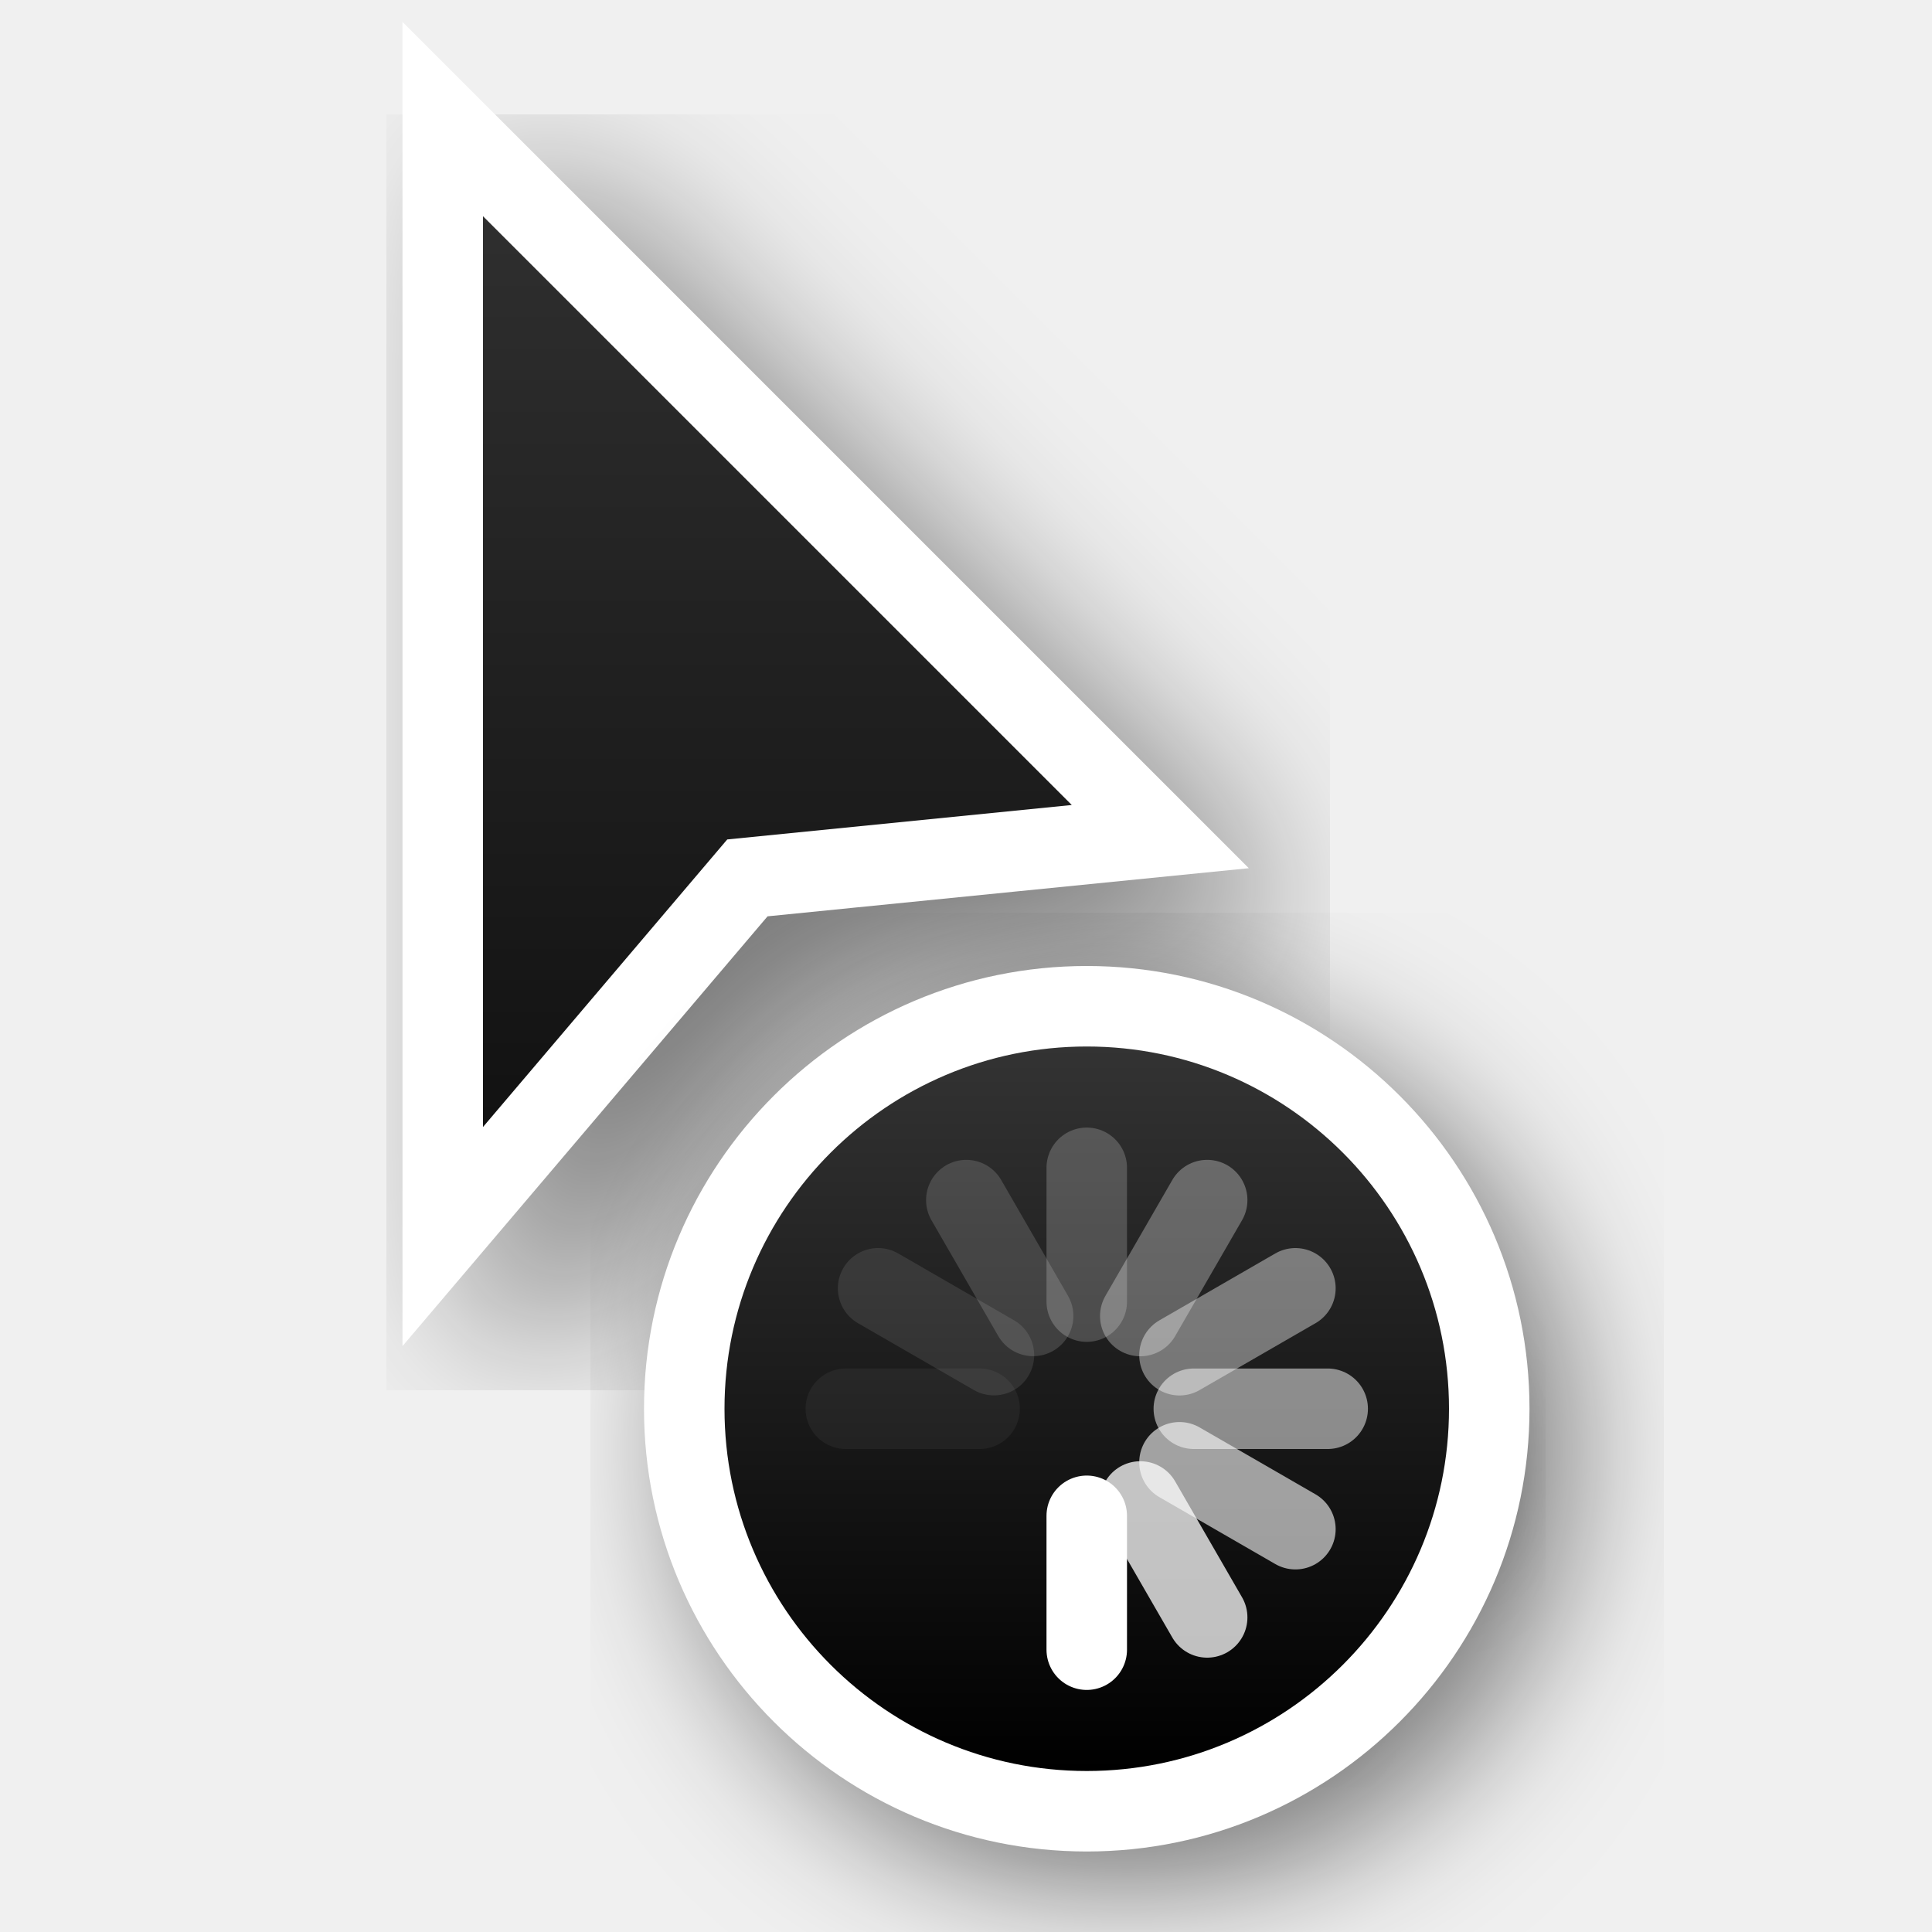
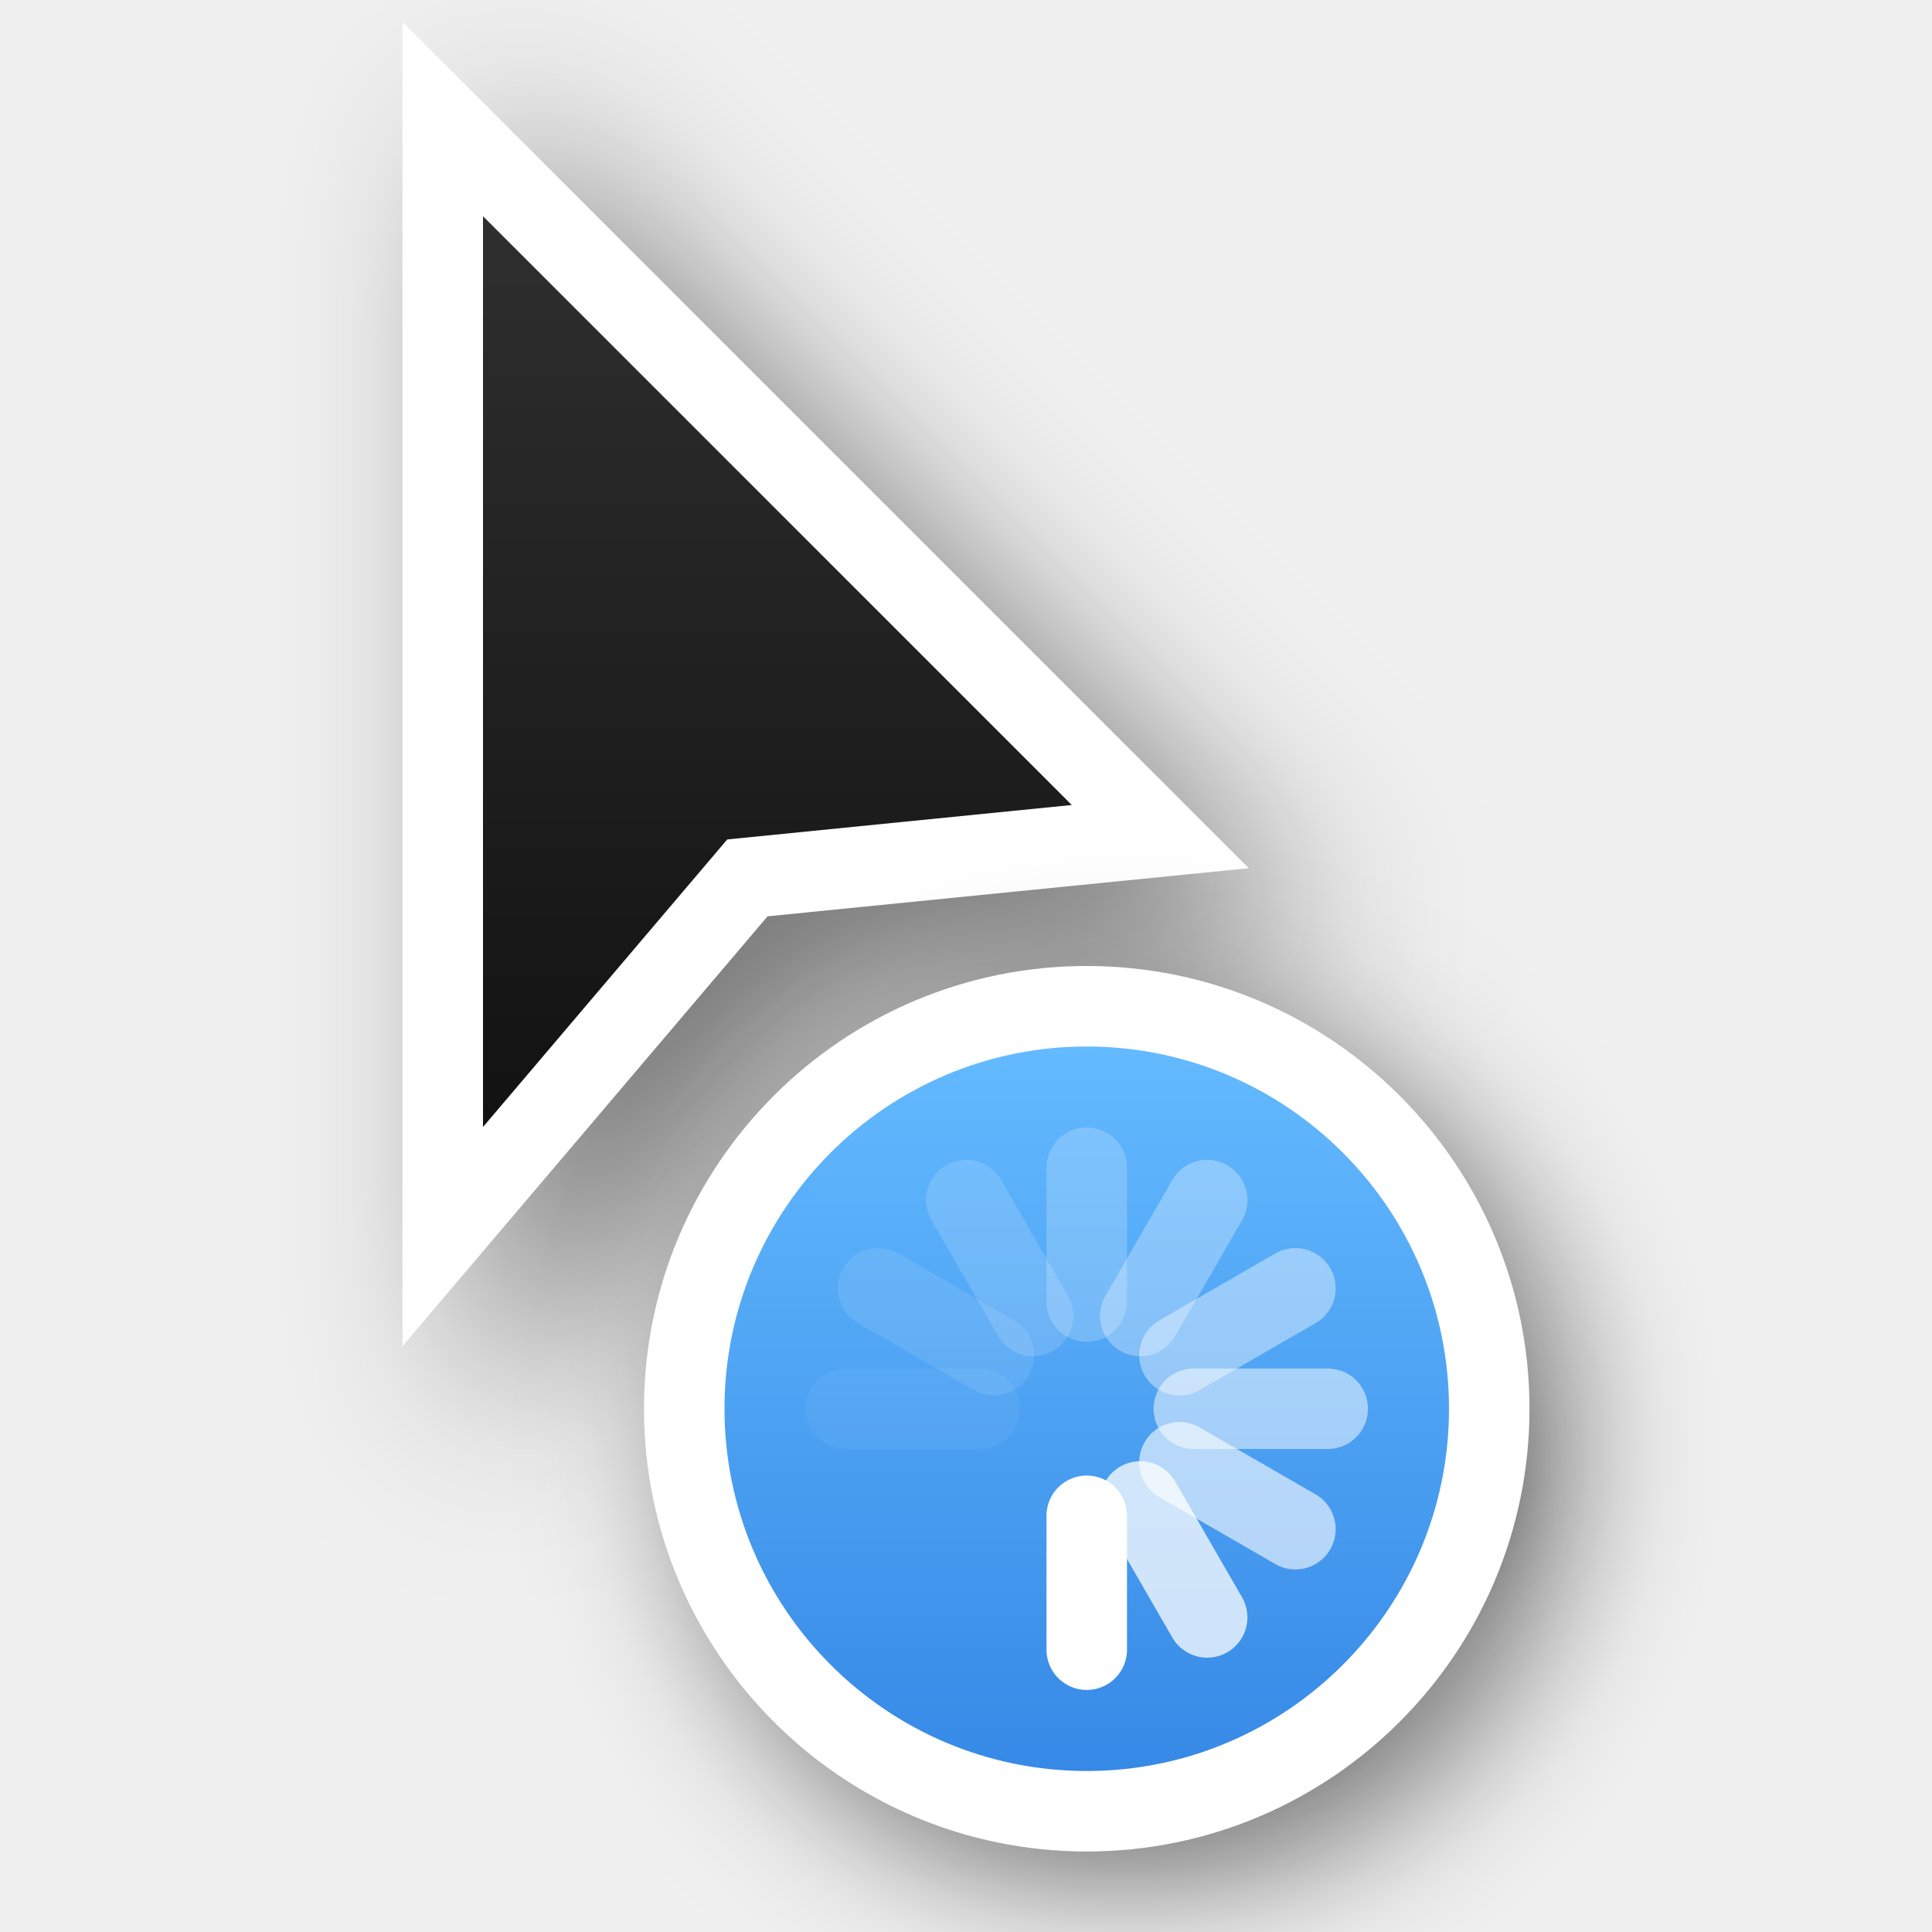
<svg xmlns="http://www.w3.org/2000/svg" xmlns:xlink="http://www.w3.org/1999/xlink" version="1.0" id="svg2" height="24" width="24">
  <defs id="defs4">
-     <filter height="1.48" y="-0.24" width="1.48" x="-0.24" id="filter66195-6" style="color-interpolation-filters:sRGB">
+     <linearGradient id="linearGradient2">
+       <stop id="stop1" offset="0" style="stop-color:#3689e6;stop-opacity:1;" />
+       <stop id="stop2" offset="1" style="stop-color:#64baff;stop-opacity:1;" />
+     </linearGradient>
+     <filter height="1.672" y="-0.336" width="1.672" x="-0.336" id="filter66195-6" style="color-interpolation-filters:sRGB">
      <feGaussianBlur id="feGaussianBlur66197-6" stdDeviation="1.4" />
    </filter>
-     <filter height="1.4" y="-0.2" width="1.601" x="-0.3" id="filter26625-1-0" style="color-interpolation-filters:sRGB">
+     <filter height="1.948" y="-0.461" width="2.202" x="-0.519" id="filter26625-1-0" style="color-interpolation-filters:sRGB">
      <feGaussianBlur id="feGaussianBlur26627-4-6" stdDeviation="1.166" />
    </filter>
    <linearGradient y2="2" x2="9" y1="22" x1="9" gradientTransform="translate(-1,-1)" gradientUnits="userSpaceOnUse" id="linearGradient66921" xlink:href="#linearGradient13193" />
    <linearGradient id="linearGradient13193">
      <stop id="stop13195" offset="0" style="stop-color:#000000;stop-opacity:1" />
      <stop id="stop13197" offset="1" style="stop-color:#333333;stop-opacity:1" />
    </linearGradient>
-     <filter height="1.48" y="-0.24" width="1.48" x="-0.24" id="filter66512-2" style="color-interpolation-filters:sRGB">
+     <filter height="1.702" y="-0.351" width="1.702" x="-0.351" id="filter66512-2" style="color-interpolation-filters:sRGB">
      <feGaussianBlur id="feGaussianBlur66514-9" stdDeviation="1.1" />
    </filter>
-     <linearGradient y2="247.5" x2="314" y1="247.5" x1="305" gradientTransform="rotate(-90,46.5,280.5)" gradientUnits="userSpaceOnUse" id="linearGradient66923" xlink:href="#linearGradient13193" />
+     <linearGradient y2="247.5" x2="314" y1="247.5" x1="305" gradientTransform="rotate(-90,46.5,280.5)" gradientUnits="userSpaceOnUse" id="linearGradient66923" xlink:href="#linearGradient2" />
  </defs>
  <g style="display:none" id="layer2" transform="translate(-15,-160)">
    <rect y="160" x="15" height="24" width="24" id="left_ptr" style="color:#000000;display:block;overflow:visible;visibility:visible;opacity:0.3;fill:#000000;fill-opacity:1;fill-rule:nonzero;stroke:none;stroke-width:1;marker:none;enable-background:accumulate" />
    <rect style="color:#000000;display:block;overflow:visible;visibility:visible;opacity:0.3;fill:#000000;fill-opacity:1;fill-rule:nonzero;stroke:none;stroke-width:1;marker:none;enable-background:accumulate" id="hand1" width="24" height="24" x="50" y="160" />
    <rect y="160" x="190" height="24" width="24" id="hand2" style="color:#000000;display:block;overflow:visible;visibility:visible;opacity:0.3;fill:#000000;fill-opacity:1;fill-rule:nonzero;stroke:none;stroke-width:1;marker:none;enable-background:accumulate" />
    <rect y="160" x="85" height="24" width="24" id="grabbing" style="color:#000000;display:block;overflow:visible;visibility:visible;opacity:0.3;fill:#000000;fill-opacity:1;fill-rule:nonzero;stroke:none;stroke-width:1;marker:none;enable-background:accumulate" />
    <rect style="color:#000000;display:block;overflow:visible;visibility:visible;opacity:0.3;fill:#000000;fill-opacity:1;fill-rule:nonzero;stroke:none;stroke-width:1;marker:none;enable-background:accumulate" id="plus" width="24" height="24" x="120" y="160" />
    <rect y="160" x="155" height="24" width="24" id="right_ptr" style="color:#000000;display:block;overflow:visible;visibility:visible;opacity:0.3;fill:#000000;fill-opacity:1;fill-rule:nonzero;stroke:none;stroke-width:1;marker:none;enable-background:accumulate" />
    <rect style="color:#000000;display:block;overflow:visible;visibility:visible;opacity:0.3;fill:#000000;fill-opacity:1;fill-rule:nonzero;stroke:none;stroke-width:1;marker:none;enable-background:accumulate" id="pencil" width="24.062" height="24" x="224.938" y="160" />
    <rect y="160" x="260" height="24" width="24" id="xterm" style="color:#000000;display:block;overflow:visible;visibility:visible;opacity:0.3;fill:#000000;fill-opacity:1;fill-rule:nonzero;stroke:none;stroke-width:1;marker:none;enable-background:accumulate" />
    <rect style="color:#000000;display:block;overflow:visible;visibility:visible;opacity:0.3;fill:#000000;fill-opacity:1;fill-rule:nonzero;stroke:none;stroke-width:1;marker:none;enable-background:accumulate" id="left_ptr_watch_0001" width="24" height="24" x="14" y="364" />
    <rect style="color:#000000;display:block;overflow:visible;visibility:visible;opacity:0.3;fill:#000000;fill-opacity:1;fill-rule:nonzero;stroke:none;stroke-width:1;marker:none;enable-background:accumulate" id="watch_0001" width="24" height="24" x="14" y="337" />
    <rect y="195" x="85" height="24" width="24" id="bottom_side" style="color:#000000;display:block;overflow:visible;visibility:visible;opacity:0.3;fill:#000000;fill-opacity:1;fill-rule:nonzero;stroke:none;stroke-width:1;marker:none;enable-background:accumulate" />
    <rect style="color:#000000;display:block;overflow:visible;visibility:visible;opacity:0.3;fill:#000000;fill-opacity:1;fill-rule:nonzero;stroke:none;stroke-width:1;marker:none;enable-background:accumulate" id="top_side" width="24" height="24" x="120" y="195" />
    <rect y="195" x="155" height="24" width="24" id="right_side" style="color:#000000;display:block;overflow:visible;visibility:visible;opacity:0.3;fill:#000000;fill-opacity:1;fill-rule:nonzero;stroke:none;stroke-width:1;marker:none;enable-background:accumulate" />
    <rect style="color:#000000;display:block;overflow:visible;visibility:visible;opacity:0.3;fill:#000000;fill-opacity:1;fill-rule:nonzero;stroke:none;stroke-width:1;marker:none;enable-background:accumulate" id="left_side" width="24.062" height="24" x="189.938" y="195" />
    <rect y="195" x="225" height="24" width="24" id="bottom_left_corner" style="color:#000000;display:block;overflow:visible;visibility:visible;opacity:0.3;fill:#000000;fill-opacity:1;fill-rule:nonzero;stroke:none;stroke-width:1;marker:none;enable-background:accumulate" />
    <rect style="color:#000000;display:block;overflow:visible;visibility:visible;opacity:0.3;fill:#000000;fill-opacity:1;fill-rule:nonzero;stroke:none;stroke-width:1;marker:none;enable-background:accumulate" id="bottom_right_corner" width="24" height="24" x="260" y="195" />
    <rect y="195" x="295" height="24" width="24" id="top_left_corner" style="color:#000000;display:block;overflow:visible;visibility:visible;opacity:0.3;fill:#000000;fill-opacity:1;fill-rule:nonzero;stroke:none;stroke-width:1;marker:none;enable-background:accumulate" />
    <rect y="195" x="15" height="24" width="24" id="question_arrow" style="color:#000000;display:block;overflow:visible;visibility:visible;opacity:0.3;fill:#000000;fill-opacity:1;fill-rule:nonzero;stroke:none;stroke-width:1;marker:none;enable-background:accumulate" />
    <rect style="color:#000000;display:block;overflow:visible;visibility:visible;opacity:0.3;fill:#000000;fill-opacity:1;fill-rule:nonzero;stroke:none;stroke-width:1;marker:none;enable-background:accumulate" id="top_right_corner" width="24" height="24" x="330" y="195" />
    <rect y="160" x="330" height="24" width="24" id="X_cursor" style="color:#000000;display:block;overflow:visible;visibility:visible;opacity:0.3;fill:#000000;fill-opacity:1;fill-rule:nonzero;stroke:none;stroke-width:1;marker:none;enable-background:accumulate" />
    <rect y="230.061" x="50" height="24" width="24" id="lr_angle" style="color:#000000;display:block;overflow:visible;visibility:visible;opacity:0.3;fill:#000000;fill-opacity:1;fill-rule:nonzero;stroke:none;stroke-width:1;marker:none;enable-background:accumulate" />
    <rect style="color:#000000;display:block;overflow:visible;visibility:visible;opacity:0.3;fill:#000000;fill-opacity:1;fill-rule:nonzero;stroke:none;stroke-width:1;marker:none;enable-background:accumulate" id="ul_angle" width="24" height="24" x="85" y="230.061" />
    <rect y="230.061" x="120" height="24" width="24" id="ur_angle" style="color:#000000;display:block;overflow:visible;visibility:visible;opacity:0.3;fill:#000000;fill-opacity:1;fill-rule:nonzero;stroke:none;stroke-width:1;marker:none;enable-background:accumulate" />
    <rect style="color:#000000;display:block;overflow:visible;visibility:visible;opacity:0.3;fill:#000000;fill-opacity:1;fill-rule:nonzero;stroke:none;stroke-width:1;marker:none;enable-background:accumulate" id="top_tee" width="24" height="24" x="155" y="230.061" />
    <rect y="230.061" x="189.938" height="24" width="24.062" id="bottom_tee" style="color:#000000;display:block;overflow:visible;visibility:visible;opacity:0.3;fill:#000000;fill-opacity:1;fill-rule:nonzero;stroke:none;stroke-width:1;marker:none;enable-background:accumulate" />
    <rect style="color:#000000;display:block;overflow:visible;visibility:visible;opacity:0.3;fill:#000000;fill-opacity:1;fill-rule:nonzero;stroke:none;stroke-width:1;marker:none;enable-background:accumulate" id="left_tee" width="24" height="24" x="225" y="230.061" />
    <rect y="230.061" x="260" height="24" width="24" id="right_tee" style="color:#000000;display:block;overflow:visible;visibility:visible;opacity:0.3;fill:#000000;fill-opacity:1;fill-rule:nonzero;stroke:none;stroke-width:1;marker:none;enable-background:accumulate" />
    <rect style="color:#000000;display:block;overflow:visible;visibility:visible;opacity:0.3;fill:#000000;fill-opacity:1;fill-rule:nonzero;stroke:none;stroke-width:1;marker:none;enable-background:accumulate" id="copy" width="24" height="23.939" x="295" y="230.061" />
    <rect style="color:#000000;display:block;overflow:visible;visibility:visible;opacity:0.3;fill:#000000;fill-opacity:1;fill-rule:nonzero;stroke:none;stroke-width:1;marker:none;enable-background:accumulate" id="ll_angle" width="24" height="24" x="15" y="230.061" />
    <rect y="230.061" x="330" height="24" width="24" id="move" style="color:#000000;display:block;overflow:visible;visibility:visible;opacity:0.3;fill:#000000;fill-opacity:1;fill-rule:nonzero;stroke:none;stroke-width:1;marker:none;enable-background:accumulate" />
    <rect style="color:#000000;display:block;overflow:visible;visibility:visible;opacity:0.3;fill:#000000;fill-opacity:1;fill-rule:nonzero;stroke:none;stroke-width:1;marker:none;enable-background:accumulate" id="circle" width="24" height="24" x="50" y="265.033" />
    <rect y="265.033" x="15" height="24" width="24" id="link" style="color:#000000;display:block;overflow:visible;visibility:visible;opacity:0.3;fill:#000000;fill-opacity:1;fill-rule:nonzero;stroke:none;stroke-width:1;marker:none;enable-background:accumulate" />
    <rect y="265" x="85" height="24.033" width="24" id="crossed_circle" style="color:#000000;display:block;overflow:visible;visibility:visible;opacity:0.3;fill:#000000;fill-opacity:1;fill-rule:nonzero;stroke:none;stroke-width:1;marker:none;enable-background:accumulate" />
    <rect style="color:#000000;display:block;overflow:visible;visibility:visible;opacity:0.3;fill:#000000;fill-opacity:1;fill-rule:nonzero;stroke:none;stroke-width:1;marker:none;enable-background:accumulate" id="cross" width="24" height="24" x="120" y="265" />
    <rect y="265" x="155" height="24" width="24" id="crosshair" style="color:#000000;display:block;overflow:visible;visibility:visible;opacity:0.3;fill:#000000;fill-opacity:1;fill-rule:nonzero;stroke:none;stroke-width:1;marker:none;enable-background:accumulate" />
    <rect y="265.033" x="224" height="24" width="24" id="dnd-ask" style="color:#000000;display:block;overflow:visible;visibility:visible;opacity:0.3;fill:#000000;fill-opacity:1;fill-rule:nonzero;stroke:none;stroke-width:1;marker:none;enable-background:accumulate" />
    <rect style="color:#000000;display:block;overflow:visible;visibility:visible;opacity:0.3;fill:#000000;fill-opacity:1;fill-rule:nonzero;stroke:none;stroke-width:1;marker:none;enable-background:accumulate" id="dnd-none" width="24" height="24" x="189" y="265.033" />
    <rect style="color:#000000;display:block;overflow:visible;visibility:visible;opacity:0.3;fill:#000000;fill-opacity:1;fill-rule:nonzero;stroke:none;stroke-width:1;marker:none;enable-background:accumulate" id="dnd-copy" width="24" height="24.033" x="259" y="265" />
    <rect y="265" x="294" height="24" width="24" id="dnd-link" style="color:#000000;display:block;overflow:visible;visibility:visible;opacity:0.3;fill:#000000;fill-opacity:1;fill-rule:nonzero;stroke:none;stroke-width:1;marker:none;enable-background:accumulate" />
    <rect style="color:#000000;display:block;overflow:visible;visibility:visible;opacity:0.3;fill:#000000;fill-opacity:1;fill-rule:nonzero;stroke:none;stroke-width:1;marker:none;enable-background:accumulate" id="dnd-move" width="24" height="24" x="329" y="265" />
    <rect y="300" x="50" height="24" width="24" id="bd_double_arrow" style="color:#000000;display:block;overflow:visible;visibility:visible;opacity:0.3;fill:#000000;fill-opacity:1;fill-rule:nonzero;stroke:none;stroke-width:1;marker:none;enable-background:accumulate" />
    <rect style="color:#000000;display:block;overflow:visible;visibility:visible;opacity:0.3;fill:#000000;fill-opacity:1;fill-rule:nonzero;stroke:none;stroke-width:1;marker:none;enable-background:accumulate" id="fd_double_arrow" width="24" height="24" x="15" y="300" />
    <rect style="color:#000000;display:block;overflow:visible;visibility:visible;opacity:0.3;fill:#000000;fill-opacity:1;fill-rule:nonzero;stroke:none;stroke-width:1;marker:none;enable-background:accumulate" id="sb_v_double_arrow" width="24" height="24.033" x="85" y="299.967" />
    <rect y="299.967" x="120" height="24" width="24" id="sb_h_double_arrow" style="color:#000000;display:block;overflow:visible;visibility:visible;opacity:0.3;fill:#000000;fill-opacity:1;fill-rule:nonzero;stroke:none;stroke-width:1;marker:none;enable-background:accumulate" />
    <rect style="color:#000000;display:block;overflow:visible;visibility:visible;opacity:0.3;fill:#000000;fill-opacity:1;fill-rule:nonzero;stroke:none;stroke-width:1;marker:none;enable-background:accumulate" id="sb_right_arrow" width="24" height="24" x="155" y="299.967" />
    <rect style="color:#000000;display:block;overflow:visible;visibility:visible;opacity:0.3;fill:#000000;fill-opacity:1;fill-rule:nonzero;stroke:none;stroke-width:1;marker:none;enable-background:accumulate" id="sb_up_arrow" width="24" height="24" x="224" y="300" />
    <rect y="300" x="189" height="24" width="24" id="sb_left_arrow" style="color:#000000;display:block;overflow:visible;visibility:visible;opacity:0.3;fill:#000000;fill-opacity:1;fill-rule:nonzero;stroke:none;stroke-width:1;marker:none;enable-background:accumulate" />
    <rect y="299.967" x="259" height="24.033" width="24" id="sb_down_arrow" style="color:#000000;display:block;overflow:visible;visibility:visible;opacity:0.3;fill:#000000;fill-opacity:1;fill-rule:nonzero;stroke:none;stroke-width:1;marker:none;enable-background:accumulate" />
    <rect style="color:#000000;display:block;overflow:visible;visibility:visible;opacity:0.3;fill:#000000;fill-opacity:1;fill-rule:nonzero;stroke:none;stroke-width:1;marker:none;enable-background:accumulate" id="tcross" width="24" height="24.033" x="294" y="299.967" />
    <rect y="300" x="329" height="24" width="24" id="dotbox" style="color:#000000;display:block;overflow:visible;visibility:visible;opacity:0.3;fill:#000000;fill-opacity:1;fill-rule:nonzero;stroke:none;stroke-width:1;marker:none;enable-background:accumulate" />
    <rect y="337" x="42" height="24" width="24" id="watch_0002" style="color:#000000;display:block;overflow:visible;visibility:visible;opacity:0.3;fill:#000000;fill-opacity:1;fill-rule:nonzero;stroke:none;stroke-width:1;marker:none;enable-background:accumulate" />
    <rect y="337" x="70" height="24" width="24" id="watch_0003" style="color:#000000;display:block;overflow:visible;visibility:visible;opacity:0.3;fill:#000000;fill-opacity:1;fill-rule:nonzero;stroke:none;stroke-width:1;marker:none;enable-background:accumulate" />
    <rect style="color:#000000;display:block;overflow:visible;visibility:visible;opacity:0.3;fill:#000000;fill-opacity:1;fill-rule:nonzero;stroke:none;stroke-width:1;marker:none;enable-background:accumulate" id="watch_0004" width="24" height="24" x="98" y="337" />
    <rect y="337" x="126" height="24" width="24" id="watch_0005" style="color:#000000;display:block;overflow:visible;visibility:visible;opacity:0.3;fill:#000000;fill-opacity:1;fill-rule:nonzero;stroke:none;stroke-width:1;marker:none;enable-background:accumulate" />
    <rect style="color:#000000;display:block;overflow:visible;visibility:visible;opacity:0.3;fill:#000000;fill-opacity:1;fill-rule:nonzero;stroke:none;stroke-width:1;marker:none;enable-background:accumulate" id="watch_0006" width="24" height="24" x="154" y="337" />
    <rect style="color:#000000;display:block;overflow:visible;visibility:visible;opacity:0.3;fill:#000000;fill-opacity:1;fill-rule:nonzero;stroke:none;stroke-width:1;marker:none;enable-background:accumulate" id="watch_0007" width="24" height="24" x="182" y="337" />
    <rect y="337" x="210" height="24" width="24" id="watch_0008" style="color:#000000;display:block;overflow:visible;visibility:visible;opacity:0.3;fill:#000000;fill-opacity:1;fill-rule:nonzero;stroke:none;stroke-width:1;marker:none;enable-background:accumulate" />
    <rect y="364" x="42" height="24" width="24" id="left_ptr_watch_0002" style="color:#000000;display:block;overflow:visible;visibility:visible;opacity:0.3;fill:#000000;fill-opacity:1;fill-rule:nonzero;stroke:none;stroke-width:1;marker:none;enable-background:accumulate" />
    <rect style="color:#000000;display:block;overflow:visible;visibility:visible;opacity:0.3;fill:#000000;fill-opacity:1;fill-rule:nonzero;stroke:none;stroke-width:1;marker:none;enable-background:accumulate" id="left_ptr_watch_0003" width="24" height="24" x="70" y="364" />
    <rect style="color:#000000;display:block;overflow:visible;visibility:visible;opacity:0.3;fill:#000000;fill-opacity:1;fill-rule:nonzero;stroke:none;stroke-width:1;marker:none;enable-background:accumulate" id="left_ptr_watch_0004" width="24" height="24" x="98" y="364" />
    <rect y="364" x="126" height="24" width="24" id="left_ptr_watch_0005" style="color:#000000;display:block;overflow:visible;visibility:visible;opacity:0.3;fill:#000000;fill-opacity:1;fill-rule:nonzero;stroke:none;stroke-width:1;marker:none;enable-background:accumulate" />
    <rect style="color:#000000;display:block;overflow:visible;visibility:visible;opacity:0.3;fill:#000000;fill-opacity:1;fill-rule:nonzero;stroke:none;stroke-width:1;marker:none;enable-background:accumulate" id="left_ptr_watch_0006" width="24" height="24" x="154" y="364" />
    <rect y="364" x="182" height="24" width="24" id="left_ptr_watch_0007" style="color:#000000;display:block;overflow:visible;visibility:visible;opacity:0.3;fill:#000000;fill-opacity:1;fill-rule:nonzero;stroke:none;stroke-width:1;marker:none;enable-background:accumulate" />
    <rect y="364" x="210" height="24" width="24" id="left_ptr_watch_0008" style="color:#000000;display:block;overflow:visible;visibility:visible;opacity:0.3;fill:#000000;fill-opacity:1;fill-rule:nonzero;stroke:none;stroke-width:1;marker:none;enable-background:accumulate" />
    <rect y="337" x="238" height="24" width="24" id="watch_0009" style="color:#000000;display:block;overflow:visible;visibility:visible;opacity:0.3;fill:#000000;fill-opacity:1;fill-rule:nonzero;stroke:none;stroke-width:1;marker:none;enable-background:accumulate" />
    <rect style="color:#000000;display:block;overflow:visible;visibility:visible;opacity:0.3;fill:#000000;fill-opacity:1;fill-rule:nonzero;stroke:none;stroke-width:1;marker:none;enable-background:accumulate" id="watch_0010" width="24" height="24" x="266" y="337" />
    <rect style="color:#000000;display:block;overflow:visible;visibility:visible;opacity:0.3;fill:#000000;fill-opacity:1;fill-rule:nonzero;stroke:none;stroke-width:1;marker:none;enable-background:accumulate" id="watch_0011" width="24" height="24" x="294" y="337" />
    <rect y="337" x="322" height="24" width="24" id="watch_0012" style="color:#000000;display:block;overflow:visible;visibility:visible;opacity:0.3;fill:#000000;fill-opacity:1;fill-rule:nonzero;stroke:none;stroke-width:1;marker:none;enable-background:accumulate" />
    <rect style="color:#000000;display:block;overflow:visible;visibility:visible;opacity:0.3;fill:#000000;fill-opacity:1;fill-rule:nonzero;stroke:none;stroke-width:1;marker:none;enable-background:accumulate" id="watch_0013" width="24" height="24" x="350" y="337" />
    <rect y="337" x="378" height="24" width="24" id="watch_0014" style="color:#000000;display:block;overflow:visible;visibility:visible;opacity:0.3;fill:#000000;fill-opacity:1;fill-rule:nonzero;stroke:none;stroke-width:1;marker:none;enable-background:accumulate" />
    <rect y="337" x="406" height="24" width="24" id="watch_0015" style="color:#000000;display:block;overflow:visible;visibility:visible;opacity:0.3;fill:#000000;fill-opacity:1;fill-rule:nonzero;stroke:none;stroke-width:1;marker:none;enable-background:accumulate" />
    <rect style="color:#000000;display:block;overflow:visible;visibility:visible;opacity:0.3;fill:#000000;fill-opacity:1;fill-rule:nonzero;stroke:none;stroke-width:1;marker:none;enable-background:accumulate" id="watch_0016" width="24" height="24" x="434" y="337" />
  </g>
  <path transform="matrix(0.5,0,0,0.5,11.5,14.5)" style="color:#000000;display:inline;overflow:visible;visibility:visible;fill:#000000;fill-opacity:1;fill-rule:evenodd;stroke:none;stroke-width:2;marker:none;filter:url(#filter66195-6);enable-background:accumulate" id="path66602" d="M 7,2 7,6 l -4,3e-7 v 2 L 7,8 l -2e-7,4 h 2 L 9,8 l 4,3e-7 v -2 L 9,6 l -2e-7,-4 z" />
  <path transform="matrix(0.5,0,0,0.5,11.5,14.5)" style="color:#000000;display:inline;overflow:visible;visibility:visible;fill:#000000;fill-opacity:1;fill-rule:evenodd;stroke:none;stroke-width:2;marker:none;filter:url(#filter66195-6);enable-background:accumulate" id="path66604" d="M 7,3 7,7 l -4,3e-7 v 2 L 7,9 l -2e-7,4 h 2 L 9,9 l 4,3e-7 v -2 L 9,7 l -2e-7,-4 z" />
  <path style="opacity:0.5;fill:#000000;fill-opacity:1;fill-rule:evenodd;stroke:#000000;stroke-width:2;stroke-linecap:butt;stroke-linejoin:miter;stroke-miterlimit:4;stroke-dasharray:none;stroke-opacity:1;filter:url(#filter26625-1-0)" d="M 7,3.686 V 15 L 10.034,11.428 14.314,11 Z" id="path66606" />
  <path id="path66608" d="M 6,2.686 V 14 L 9.034,10.428 13.314,10 Z" style="fill:none;fill-opacity:1;fill-rule:evenodd;stroke:#ffffff;stroke-width:2;stroke-linecap:butt;stroke-linejoin:miter;stroke-miterlimit:4;stroke-dasharray:none;stroke-opacity:1" />
  <path style="fill:url(#linearGradient66921);fill-opacity:1;fill-rule:evenodd;stroke:none;stroke-width:2;stroke-linecap:butt;stroke-linejoin:miter;stroke-miterlimit:4;stroke-dasharray:none;stroke-opacity:1" d="M 6,2.686 V 14 L 9.034,10.428 13.314,10 Z" id="path66610" />
  <path d="m 16.111,13.611 c -3.035,0 -5.5,2.465 -5.5,5.5 0,3.035 2.465,5.5 5.5,5.5 3.035,0 5.5,-2.465 5.5,-5.5 0,-3.035 -2.465,-5.5 -5.5,-5.5 z" id="path66612" style="color:#000000;display:inline;overflow:visible;visibility:visible;opacity:0.5;fill:#000000;fill-opacity:1;fill-rule:nonzero;stroke:#000000;stroke-width:2.444;stroke-linecap:round;stroke-linejoin:round;stroke-miterlimit:4;stroke-dasharray:none;stroke-dashoffset:0;stroke-opacity:1;marker:none;filter:url(#filter66512-2);enable-background:accumulate" transform="matrix(0.8181818,0,0,0.8181818,0.818182,2.36364)" />
  <path d="m 14,14.5 v 2 h -2 v 1 h 2 v 2 h 1 v -2 h 2 v -1 h -2 v -2 z" id="path66616" style="color:#000000;display:inline;overflow:visible;visibility:visible;fill:#148d25;fill-opacity:1;fill-rule:evenodd;stroke:none;stroke-width:1;marker:none;enable-background:accumulate" />
  <path d="m 14,15 v 2 h -2 v 1 h 2 v 2 h 1 v -2 h 2 v -1 h -2 v -2 z" id="path66618" style="color:#000000;display:inline;overflow:visible;visibility:visible;fill:#ffffff;fill-opacity:1;fill-rule:evenodd;stroke:none;stroke-width:1;marker:none;enable-background:accumulate" />
  <path style="color:#000000;display:inline;overflow:visible;visibility:visible;fill:none;fill-opacity:1;fill-rule:nonzero;stroke:none;stroke-width:1;stroke-linecap:round;stroke-linejoin:round;stroke-miterlimit:4;stroke-dasharray:none;stroke-dashoffset:0;stroke-opacity:1;marker:none;enable-background:accumulate" id="path66622" d="m 14.5,14 c -1.931,0 -3.5,1.569 -3.5,3.5 0,1.931 1.569,3.5 3.5,3.5 1.931,0 3.5,-1.569 3.5,-3.5 C 18,15.569 16.431,14 14.5,14 Z" />
  <path style="color:#000000;display:inline;overflow:visible;visibility:visible;fill:none;fill-opacity:1;fill-rule:evenodd;stroke:none;stroke-width:1;marker:none;enable-background:accumulate" id="path66624" d="m 14,14.5 v 2 h -2 v 1 h 2 v 2 h 1 v -2 h 2 v -1 h -2 v -2 z" />
  <path style="color:#000000;display:inline;overflow:visible;visibility:visible;fill:none;fill-opacity:1;fill-rule:evenodd;stroke:none;stroke-width:1;marker:none;enable-background:accumulate" id="path66626" d="m 14,15 v 2 h -2 v 1 h 2 v 2 h 1 v -2 h 2 v -1 h -2 v -2 z" />
  <path style="color:#000000;display:inline;overflow:visible;visibility:visible;fill:#ffffff;fill-opacity:1;fill-rule:nonzero;stroke:none;stroke-width:1;stroke-linecap:round;stroke-linejoin:round;stroke-miterlimit:4;stroke-dasharray:none;stroke-dashoffset:0;stroke-opacity:1;marker:none;enable-background:accumulate" id="path66628" d="m 13.5,12 c -3.035,0 -5.5,2.465 -5.5,5.5 0,3.035 2.465,5.5 5.5,5.5 3.035,0 5.5,-2.465 5.5,-5.5 0,-3.035 -2.465,-5.5 -5.5,-5.5 z" />
  <path d="m 14.5,14 c -1.931,0 -3.5,1.569 -3.5,3.5 0,1.931 1.569,3.5 3.5,3.5 1.931,0 3.5,-1.569 3.5,-3.5 C 18,15.569 16.431,14 14.5,14 Z" id="path66632" style="color:#000000;display:inline;overflow:visible;visibility:visible;fill:none;fill-opacity:1;fill-rule:nonzero;stroke:none;stroke-width:1;stroke-linecap:round;stroke-linejoin:round;stroke-miterlimit:4;stroke-dasharray:none;stroke-dashoffset:0;stroke-opacity:1;marker:none;enable-background:accumulate" />
  <path d="m 14,14.5 v 2 h -2 v 1 h 2 v 2 h 1 v -2 h 2 v -1 h -2 v -2 z" id="path66634" style="color:#000000;display:inline;overflow:visible;visibility:visible;fill:none;fill-opacity:1;fill-rule:evenodd;stroke:none;stroke-width:1;marker:none;enable-background:accumulate" />
  <path d="m 14,15 v 2 h -2 v 1 h 2 v 2 h 1 v -2 h 2 v -1 h -2 v -2 z" id="path66636" style="color:#000000;display:inline;overflow:visible;visibility:visible;fill:none;fill-opacity:1;fill-rule:evenodd;stroke:none;stroke-width:1;marker:none;enable-background:accumulate" />
  <path d="m 9,17.5 c 0,2.483 2.017,4.5 4.5,4.5 2.483,0 4.5,-2.017 4.5,-4.5 0,-2.483 -2.017,-4.5 -4.5,-4.5 -2.483,0 -4.5,2.017 -4.5,4.5 z" id="path66638" style="color:#000000;display:inline;overflow:visible;visibility:visible;fill:url(#linearGradient66923);fill-opacity:1;fill-rule:nonzero;stroke:none;stroke-width:1;stroke-linecap:round;stroke-linejoin:round;stroke-miterlimit:4;stroke-dasharray:none;stroke-dashoffset:0;stroke-opacity:1;marker:none;enable-background:accumulate" />
  <circle transform="rotate(90)" style="opacity:0.2;fill:none;fill-opacity:1;stroke:none;stroke-width:1;stroke-linecap:round;stroke-linejoin:miter;stroke-miterlimit:4;stroke-dasharray:none;stroke-dashoffset:0;stroke-opacity:1" id="circle25514" cx="17.5" cy="-13.5" r="4.5" />
  <path d="m 13.5,16.169 v -1.662" id="path25474" style="opacity:0.2;fill:none;stroke:#ffffff;stroke-width:1px;stroke-linecap:round;stroke-linejoin:miter;stroke-opacity:1" />
  <path d="M 13.5,20.493 V 18.83" id="path25476" style="fill:none;stroke:#ffffff;stroke-width:1px;stroke-linecap:round;stroke-linejoin:miter;stroke-opacity:1" />
  <path d="M 12.834,16.347 12.004,14.908" id="path25482" style="opacity:0.15;fill:none;stroke:#ffffff;stroke-width:1px;stroke-linecap:round;stroke-linejoin:miter;stroke-opacity:1" />
  <path d="m 14.996,20.092 -0.831,-1.44" id="path25484" style="opacity:0.75;fill:none;stroke:#ffffff;stroke-width:1px;stroke-linecap:round;stroke-linejoin:miter;stroke-opacity:1" />
  <path d="M 12.347,16.834 10.908,16.004" id="path25490" style="opacity:0.1;fill:none;stroke:#ffffff;stroke-width:1px;stroke-linecap:round;stroke-linejoin:miter;stroke-opacity:1" />
  <path d="M 16.092,18.996 14.652,18.165" id="path25492" style="opacity:0.6;fill:none;stroke:#ffffff;stroke-width:1px;stroke-linecap:round;stroke-linejoin:miter;stroke-opacity:1" />
  <path d="m 12.169,17.5 h -1.662" id="path25498" style="opacity:0.05;fill:none;stroke:#ffffff;stroke-width:1px;stroke-linecap:round;stroke-linejoin:miter;stroke-opacity:1" />
  <path d="M 16.493,17.5 H 14.83" id="path25500" style="opacity:0.5;fill:none;stroke:#ffffff;stroke-width:1px;stroke-linecap:round;stroke-linejoin:miter;stroke-opacity:1" />
  <path d="m 16.092,16.004 -1.44,0.831" id="path25506" style="opacity:0.4;fill:none;stroke:#ffffff;stroke-width:1px;stroke-linecap:round;stroke-linejoin:miter;stroke-opacity:1" />
  <path d="m 14.996,14.908 -0.831,1.44" id="path25510" style="opacity:0.3;fill:none;stroke:#ffffff;stroke-width:1px;stroke-linecap:round;stroke-linejoin:miter;stroke-opacity:1" />
</svg>
